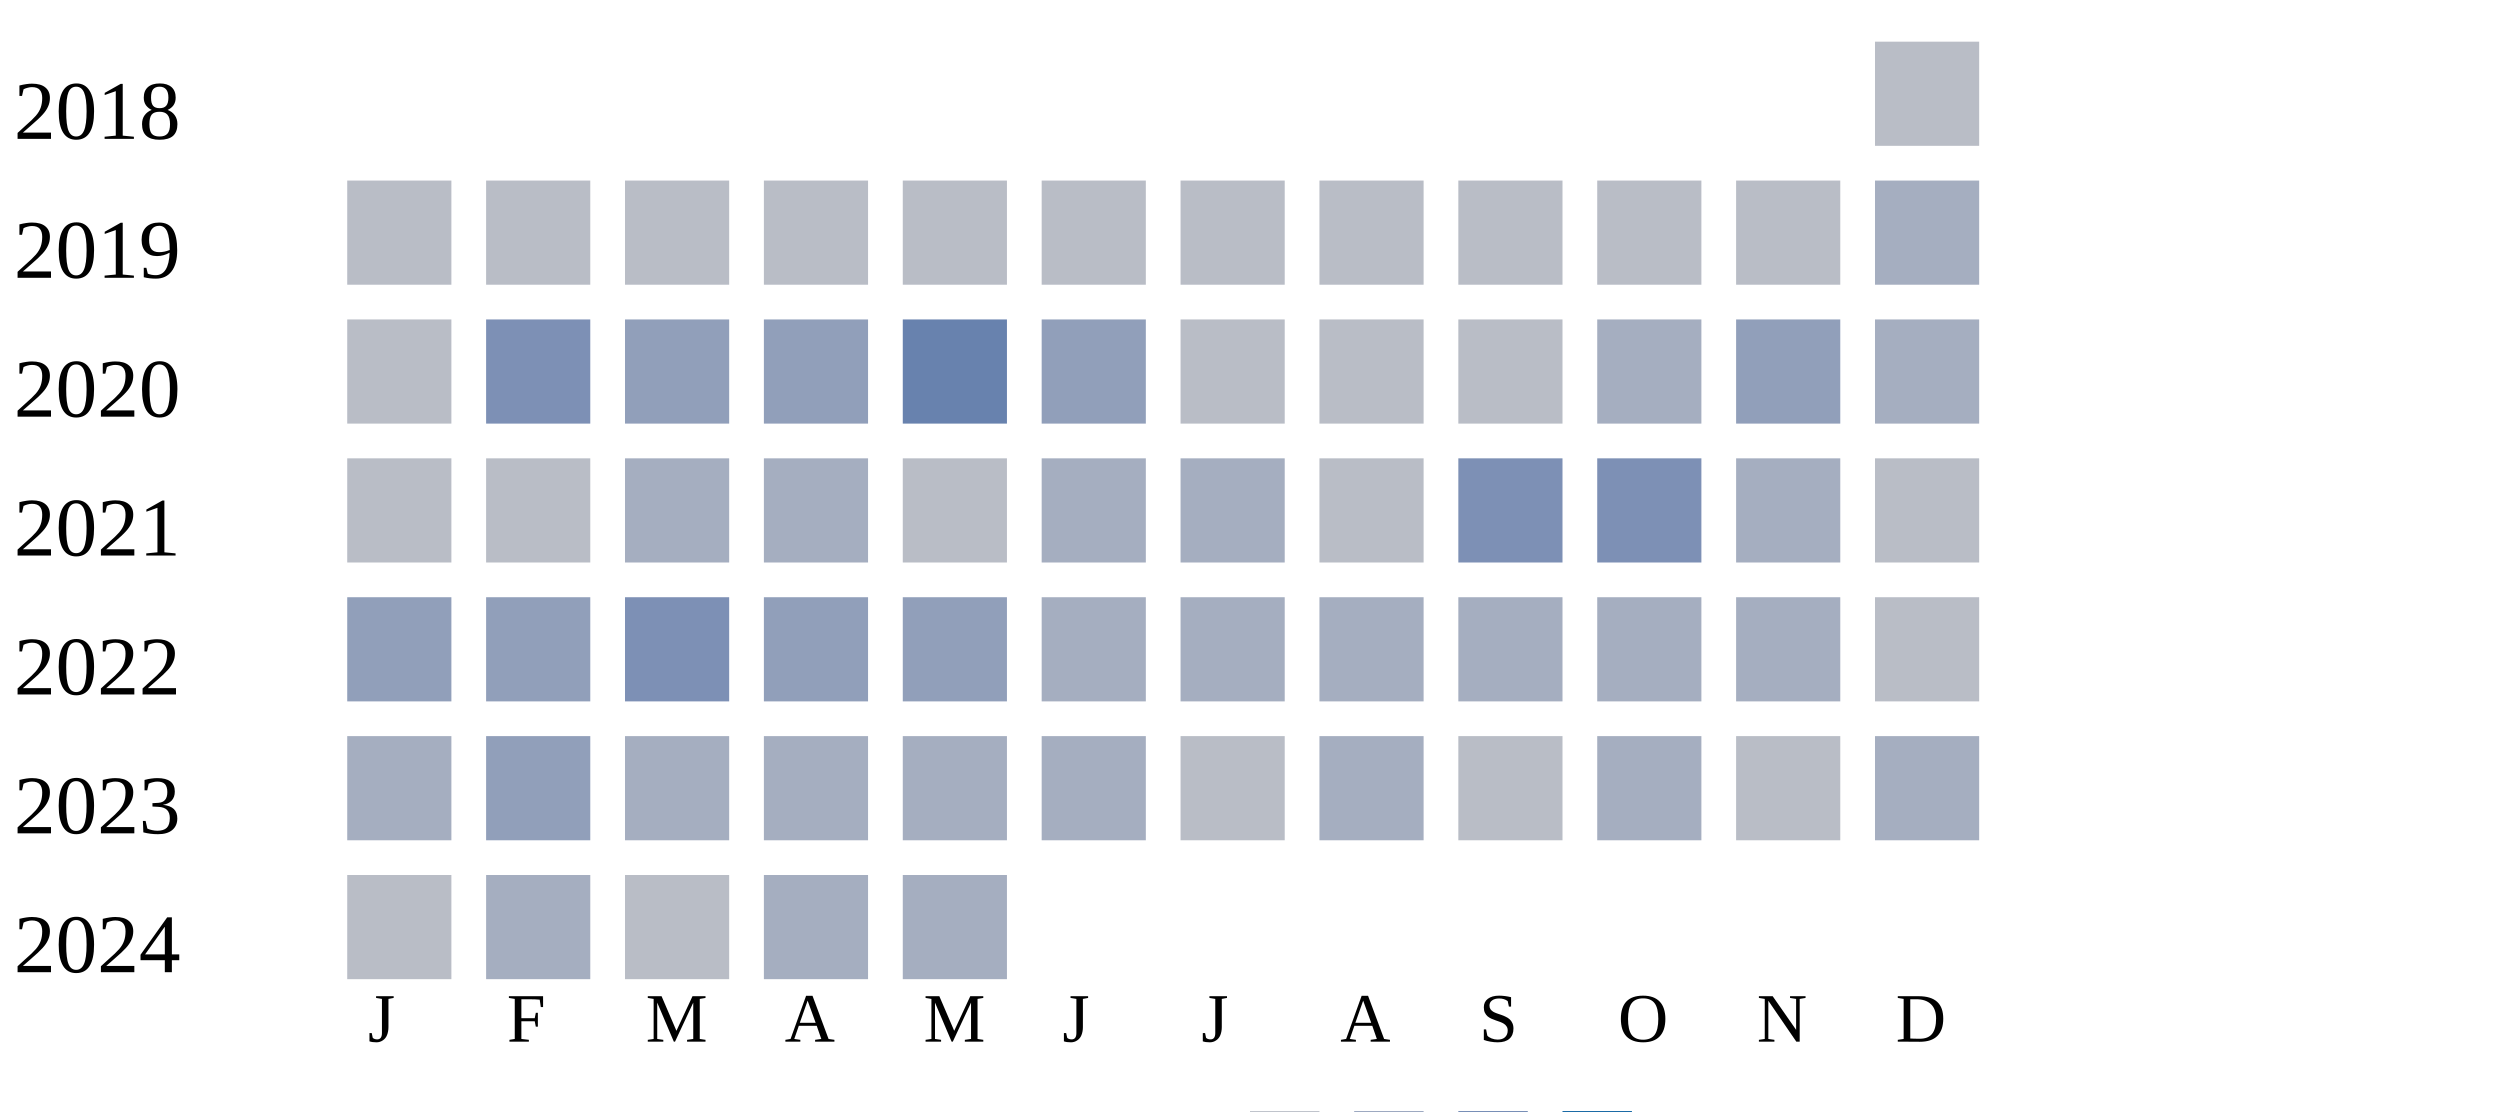
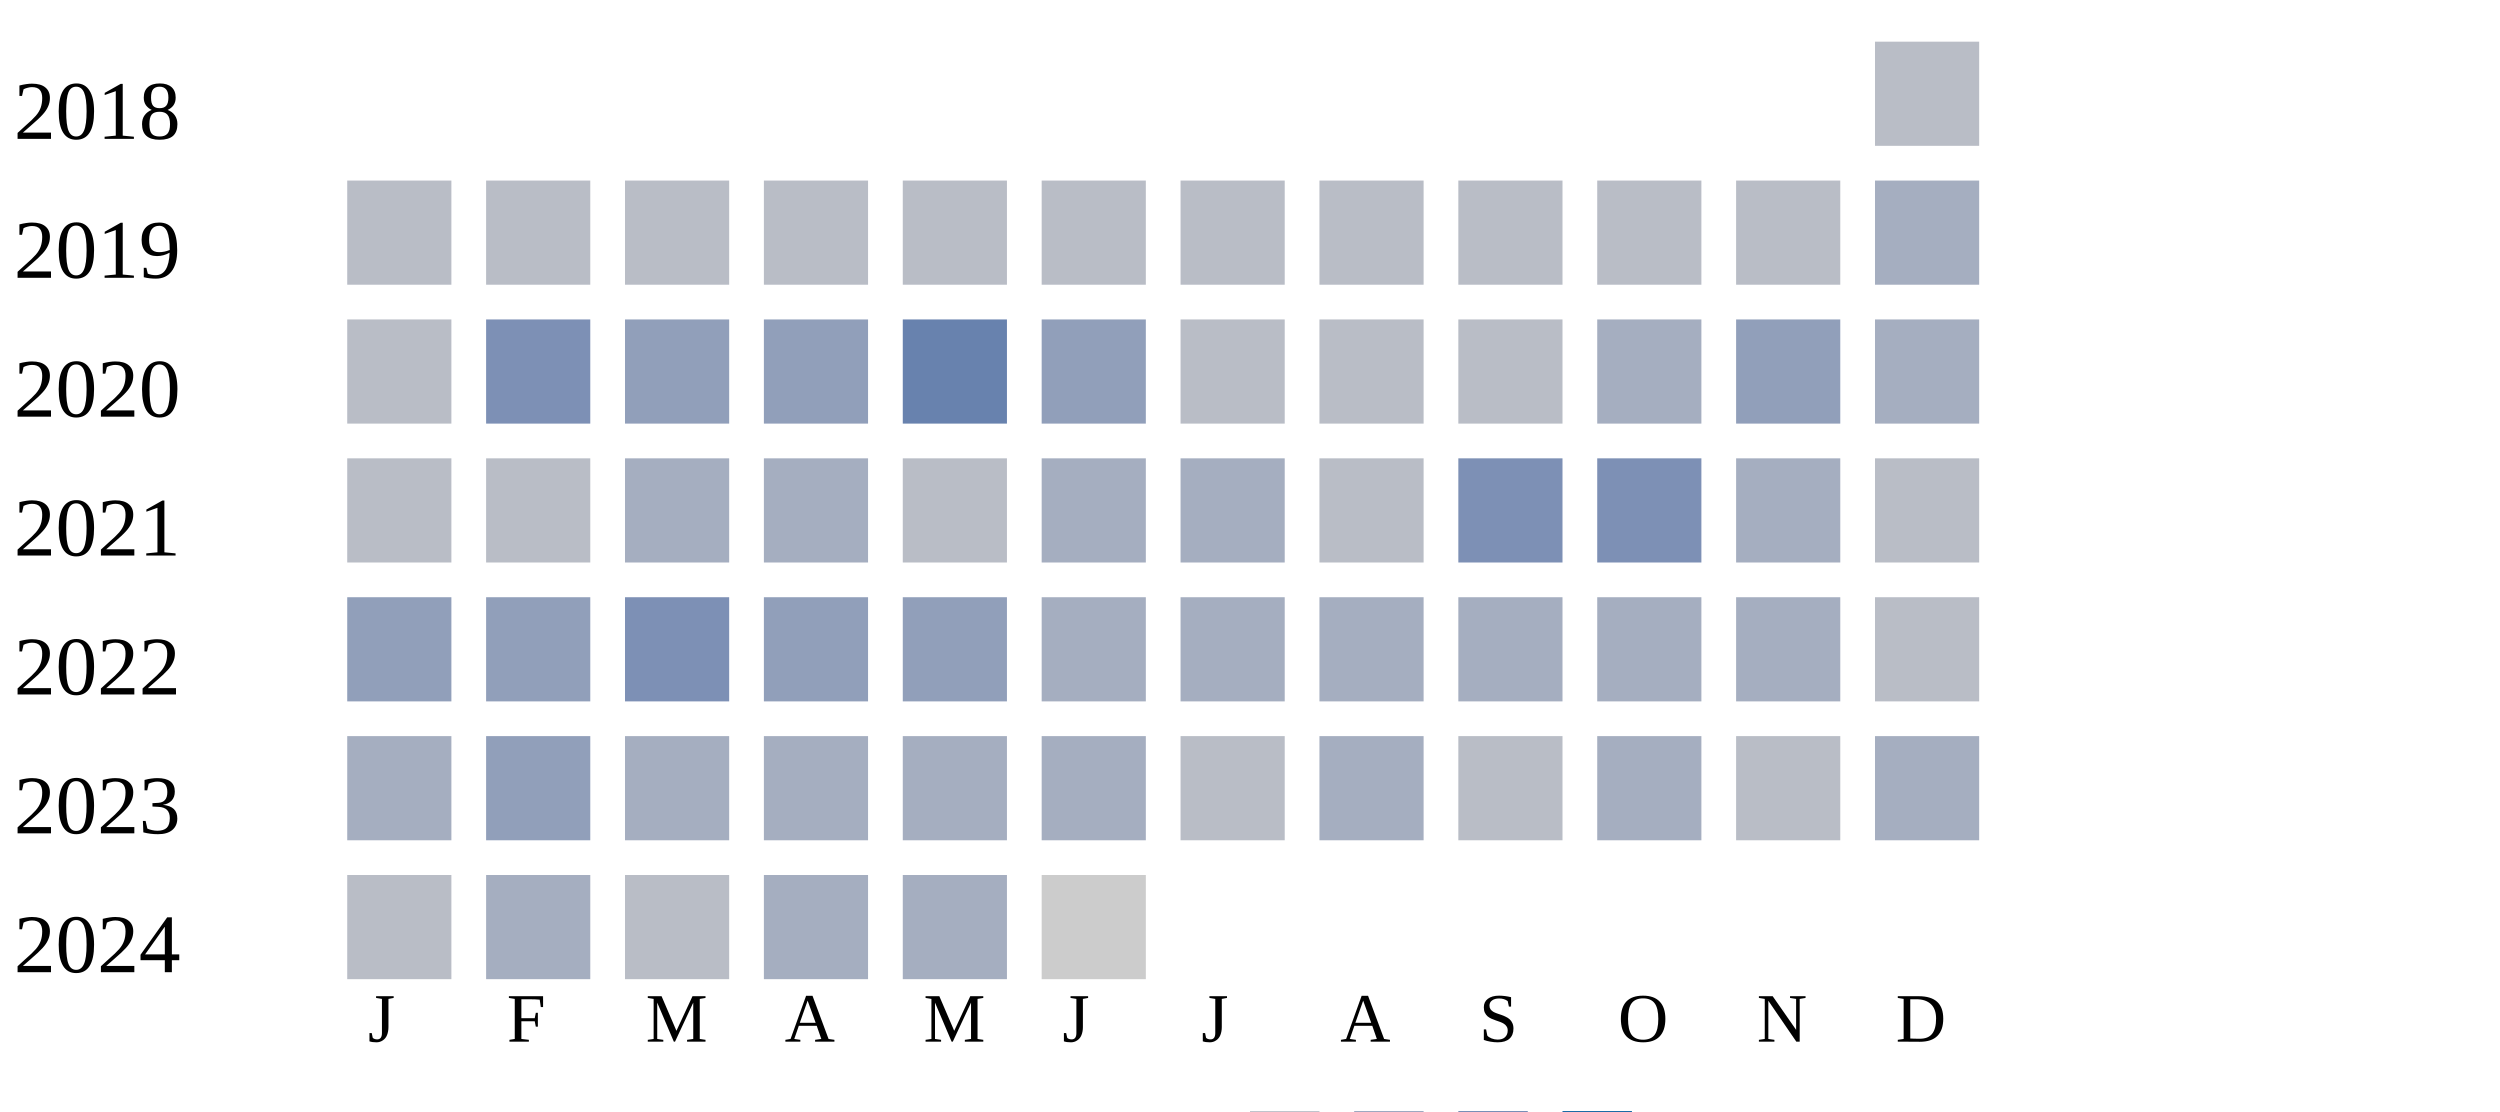
<svg xmlns="http://www.w3.org/2000/svg" width="360" height="160">
  <g transform="translate(0 0)">
    <text x="2" y="20">2018</text>
    <rect x="270" y="6" width="15" height="15" fill="#b9bdc6" />
  </g>
  <g transform="translate(0 20)">
    <text x="2" y="20">2019</text>
    <rect x="50" y="6" width="15" height="15" fill="#b9bdc6" />
    <rect x="70" y="6" width="15" height="15" fill="#b9bdc6" />
    <rect x="90" y="6" width="15" height="15" fill="#b9bdc6" />
    <rect x="110" y="6" width="15" height="15" fill="#b9bdc6" />
    <rect x="130" y="6" width="15" height="15" fill="#b9bdc6" />
    <rect x="150" y="6" width="15" height="15" fill="#b9bdc6" />
    <rect x="170" y="6" width="15" height="15" fill="#b9bdc6" />
    <rect x="190" y="6" width="15" height="15" fill="#b9bdc6" />
    <rect x="210" y="6" width="15" height="15" fill="#b9bdc6" />
    <rect x="230" y="6" width="15" height="15" fill="#b9bdc6" />
    <rect x="250" y="6" width="15" height="15" fill="#b9bdc6" />
    <rect x="270" y="6" width="15" height="15" fill="#a5aec0" />
  </g>
  <g transform="translate(0 40)">
    <text x="2" y="20">2020</text>
    <rect x="50" y="6" width="15" height="15" fill="#b9bdc6" />
    <rect x="70" y="6" width="15" height="15" fill="#7d90b5" />
    <rect x="90" y="6" width="15" height="15" fill="#919fba" />
    <rect x="110" y="6" width="15" height="15" fill="#919fba" />
    <rect x="130" y="6" width="15" height="15" fill="#6882ae" />
    <rect x="150" y="6" width="15" height="15" fill="#919fba" />
    <rect x="170" y="6" width="15" height="15" fill="#b9bdc6" />
    <rect x="190" y="6" width="15" height="15" fill="#b9bdc6" />
    <rect x="210" y="6" width="15" height="15" fill="#b9bdc6" />
    <rect x="230" y="6" width="15" height="15" fill="#a5aec0" />
    <rect x="250" y="6" width="15" height="15" fill="#919fba" />
    <rect x="270" y="6" width="15" height="15" fill="#a5aec0" />
  </g>
  <g transform="translate(0 60)">
    <text x="2" y="20">2021</text>
    <rect x="50" y="6" width="15" height="15" fill="#b9bdc6" />
    <rect x="70" y="6" width="15" height="15" fill="#b9bdc6" />
    <rect x="90" y="6" width="15" height="15" fill="#a5aec0" />
    <rect x="110" y="6" width="15" height="15" fill="#a5aec0" />
    <rect x="130" y="6" width="15" height="15" fill="#b9bdc6" />
    <rect x="150" y="6" width="15" height="15" fill="#a5aec0" />
    <rect x="170" y="6" width="15" height="15" fill="#a5aec0" />
    <rect x="190" y="6" width="15" height="15" fill="#b9bdc6" />
    <rect x="210" y="6" width="15" height="15" fill="#7d90b5" />
    <rect x="230" y="6" width="15" height="15" fill="#7d90b5" />
    <rect x="250" y="6" width="15" height="15" fill="#a5aec0" />
    <rect x="270" y="6" width="15" height="15" fill="#b9bdc6" />
  </g>
  <g transform="translate(0 80)">
    <text x="2" y="20">2022</text>
    <rect x="50" y="6" width="15" height="15" fill="#919fba" />
    <rect x="70" y="6" width="15" height="15" fill="#919fba" />
    <rect x="90" y="6" width="15" height="15" fill="#7d90b5" />
    <rect x="110" y="6" width="15" height="15" fill="#919fba" />
    <rect x="130" y="6" width="15" height="15" fill="#919fba" />
    <rect x="150" y="6" width="15" height="15" fill="#a5aec0" />
    <rect x="170" y="6" width="15" height="15" fill="#a5aec0" />
    <rect x="190" y="6" width="15" height="15" fill="#a5aec0" />
    <rect x="210" y="6" width="15" height="15" fill="#a5aec0" />
    <rect x="230" y="6" width="15" height="15" fill="#a5aec0" />
    <rect x="250" y="6" width="15" height="15" fill="#a5aec0" />
    <rect x="270" y="6" width="15" height="15" fill="#b9bdc6" />
  </g>
  <g transform="translate(0 100)">
    <text x="2" y="20">2023</text>
    <rect x="50" y="6" width="15" height="15" fill="#a5aec0" />
    <rect x="70" y="6" width="15" height="15" fill="#919fba" />
    <rect x="90" y="6" width="15" height="15" fill="#a5aec0" />
    <rect x="110" y="6" width="15" height="15" fill="#a5aec0" />
    <rect x="130" y="6" width="15" height="15" fill="#a5aec0" />
    <rect x="150" y="6" width="15" height="15" fill="#a5aec0" />
    <rect x="170" y="6" width="15" height="15" fill="#b9bdc6" />
    <rect x="190" y="6" width="15" height="15" fill="#a5aec0" />
    <rect x="210" y="6" width="15" height="15" fill="#b9bdc6" />
    <rect x="230" y="6" width="15" height="15" fill="#a5aec0" />
    <rect x="250" y="6" width="15" height="15" fill="#b9bdc6" />
    <rect x="270" y="6" width="15" height="15" fill="#a5aec0" />
  </g>
  <g transform="translate(0 120)">
    <text x="2" y="20">2024</text>
    <rect x="50" y="6" width="15" height="15" fill="#b9bdc6" />
    <rect x="70" y="6" width="15" height="15" fill="#a5aec0" />
    <rect x="90" y="6" width="15" height="15" fill="#b9bdc6" />
    <rect x="110" y="6" width="15" height="15" fill="#a5aec0" />
    <rect x="130" y="6" width="15" height="15" fill="#a5aec0" />
+     <rect x="150" y="6" width="15" height="15" fill="#cccccc" />
  </g>
  <text style="font-size: 10px; text-align: center" x="53" y="150">J</text>
  <text style="font-size: 10px; text-align: center" x="73" y="150">F</text>
  <text style="font-size: 10px; text-align: center" x="93" y="150">M</text>
  <text style="font-size: 10px; text-align: center" x="113" y="150">A</text>
  <text style="font-size: 10px; text-align: center" x="133" y="150">M</text>
  <text style="font-size: 10px; text-align: center" x="153" y="150">J</text>
  <text style="font-size: 10px; text-align: center" x="173" y="150">J</text>
  <text style="font-size: 10px; text-align: center" x="193" y="150">A</text>
  <text style="font-size: 10px; text-align: center" x="213" y="150">S</text>
  <text style="font-size: 10px; text-align: center" x="233" y="150">O</text>
  <text style="font-size: 10px; text-align: center" x="253" y="150">N</text>
  <text style="font-size: 10px; text-align: center" x="273" y="150">D</text>
  <text style="font-size: 10px;" x="155" y="169">Less</text>
  <rect fill="#b9bdc6" width="10" height="10" x="180" y="160" />
  <rect fill="#919fba" width="10" height="10" x="195" y="160" />
  <rect fill="#6882ae" width="10" height="10" x="210" y="160" />
  <rect fill="#005a9c" width="10" height="10" x="225" y="160" />
  <text x="240" y="169" style="font-size: 10px;">More</text>
</svg>
